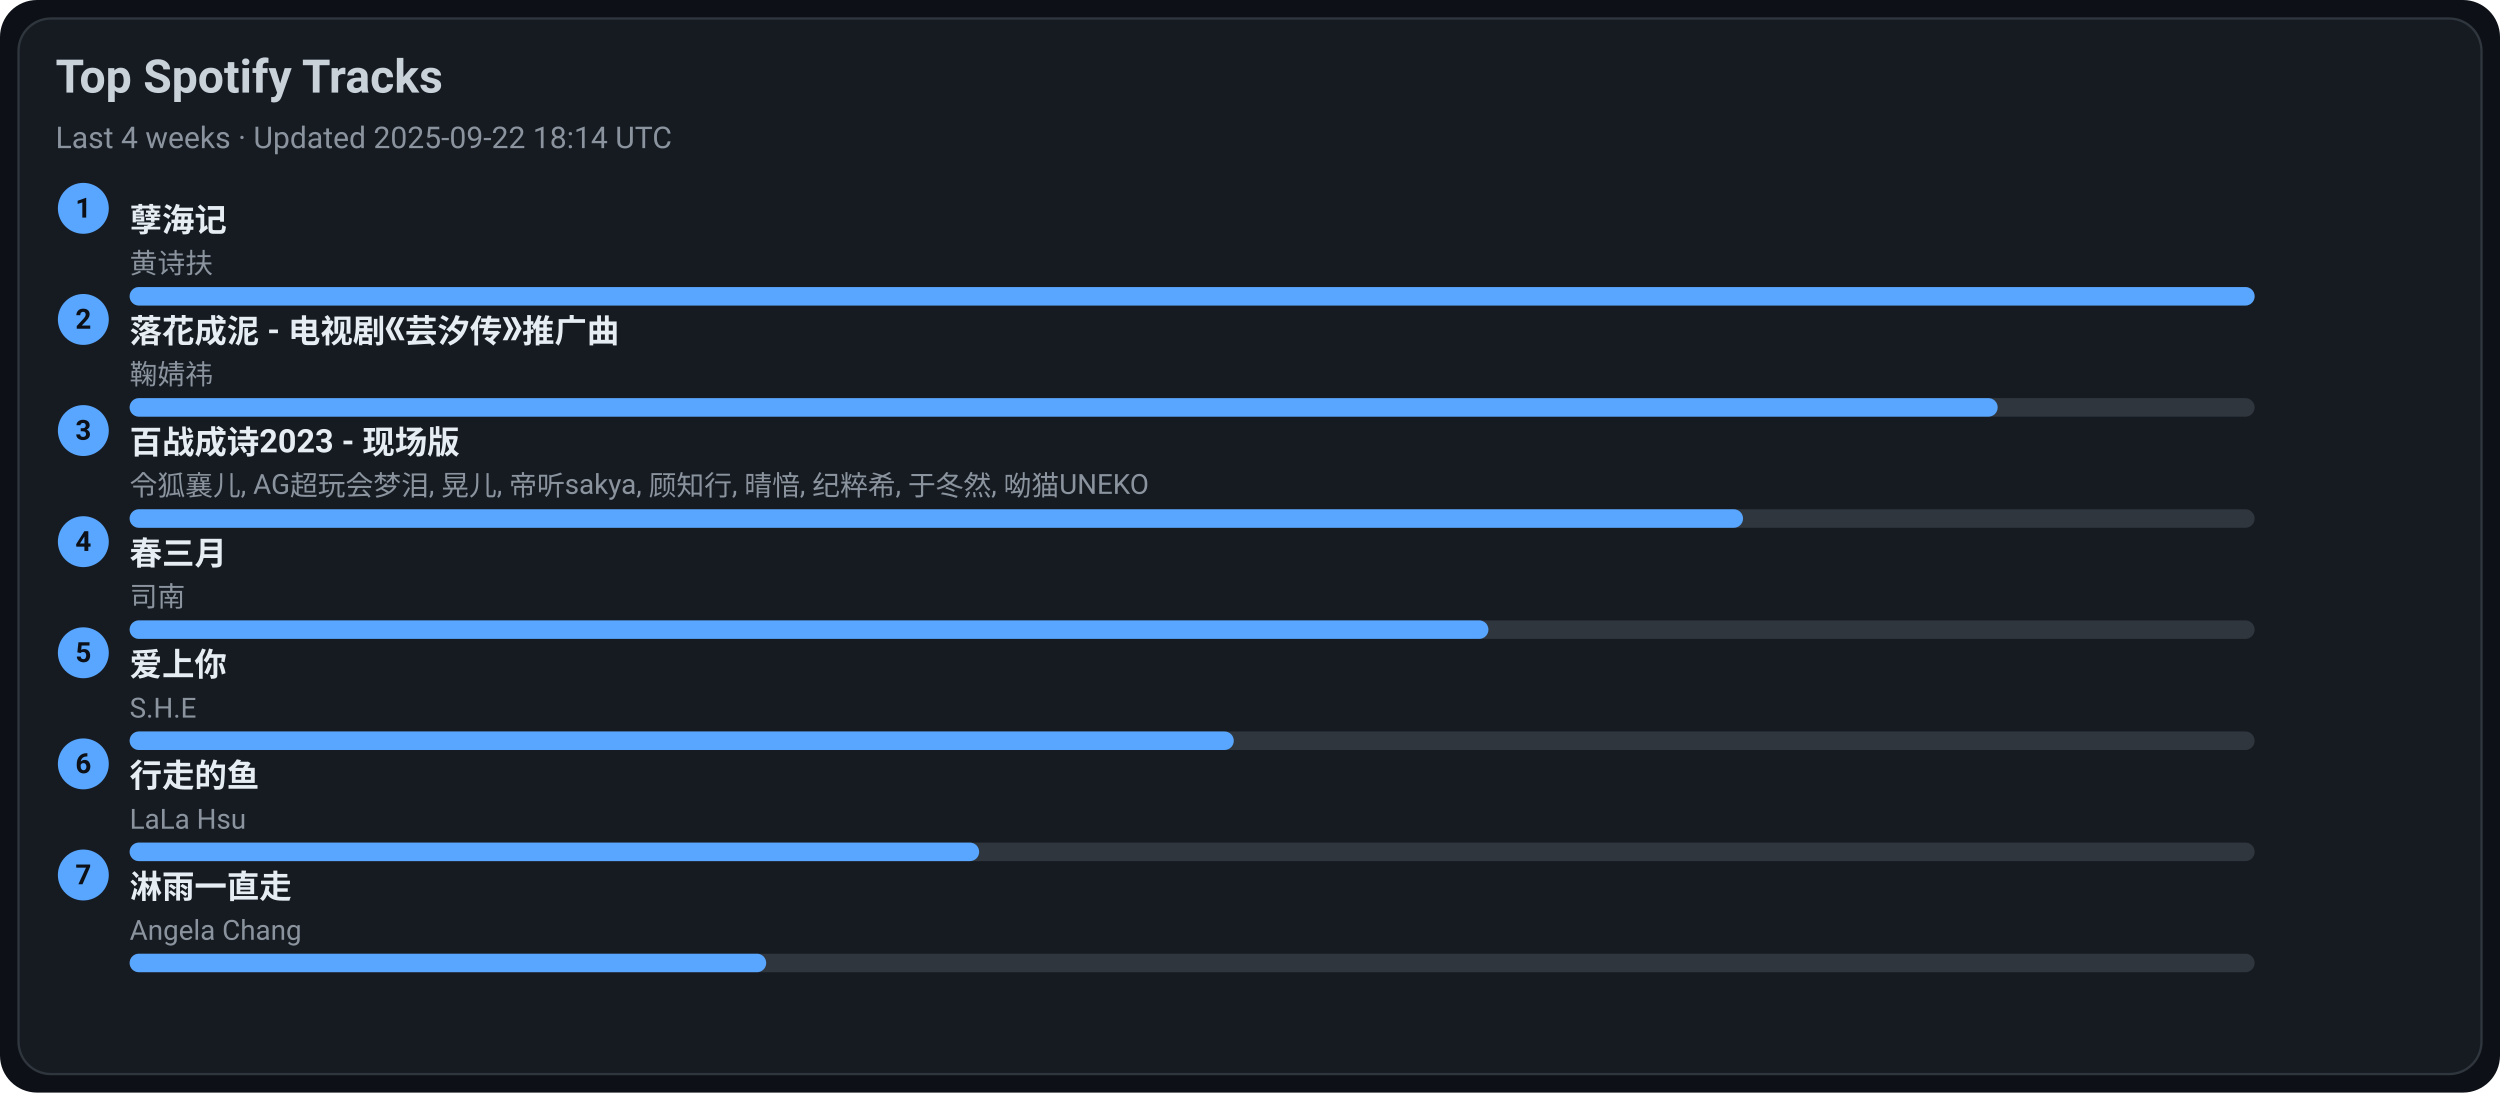
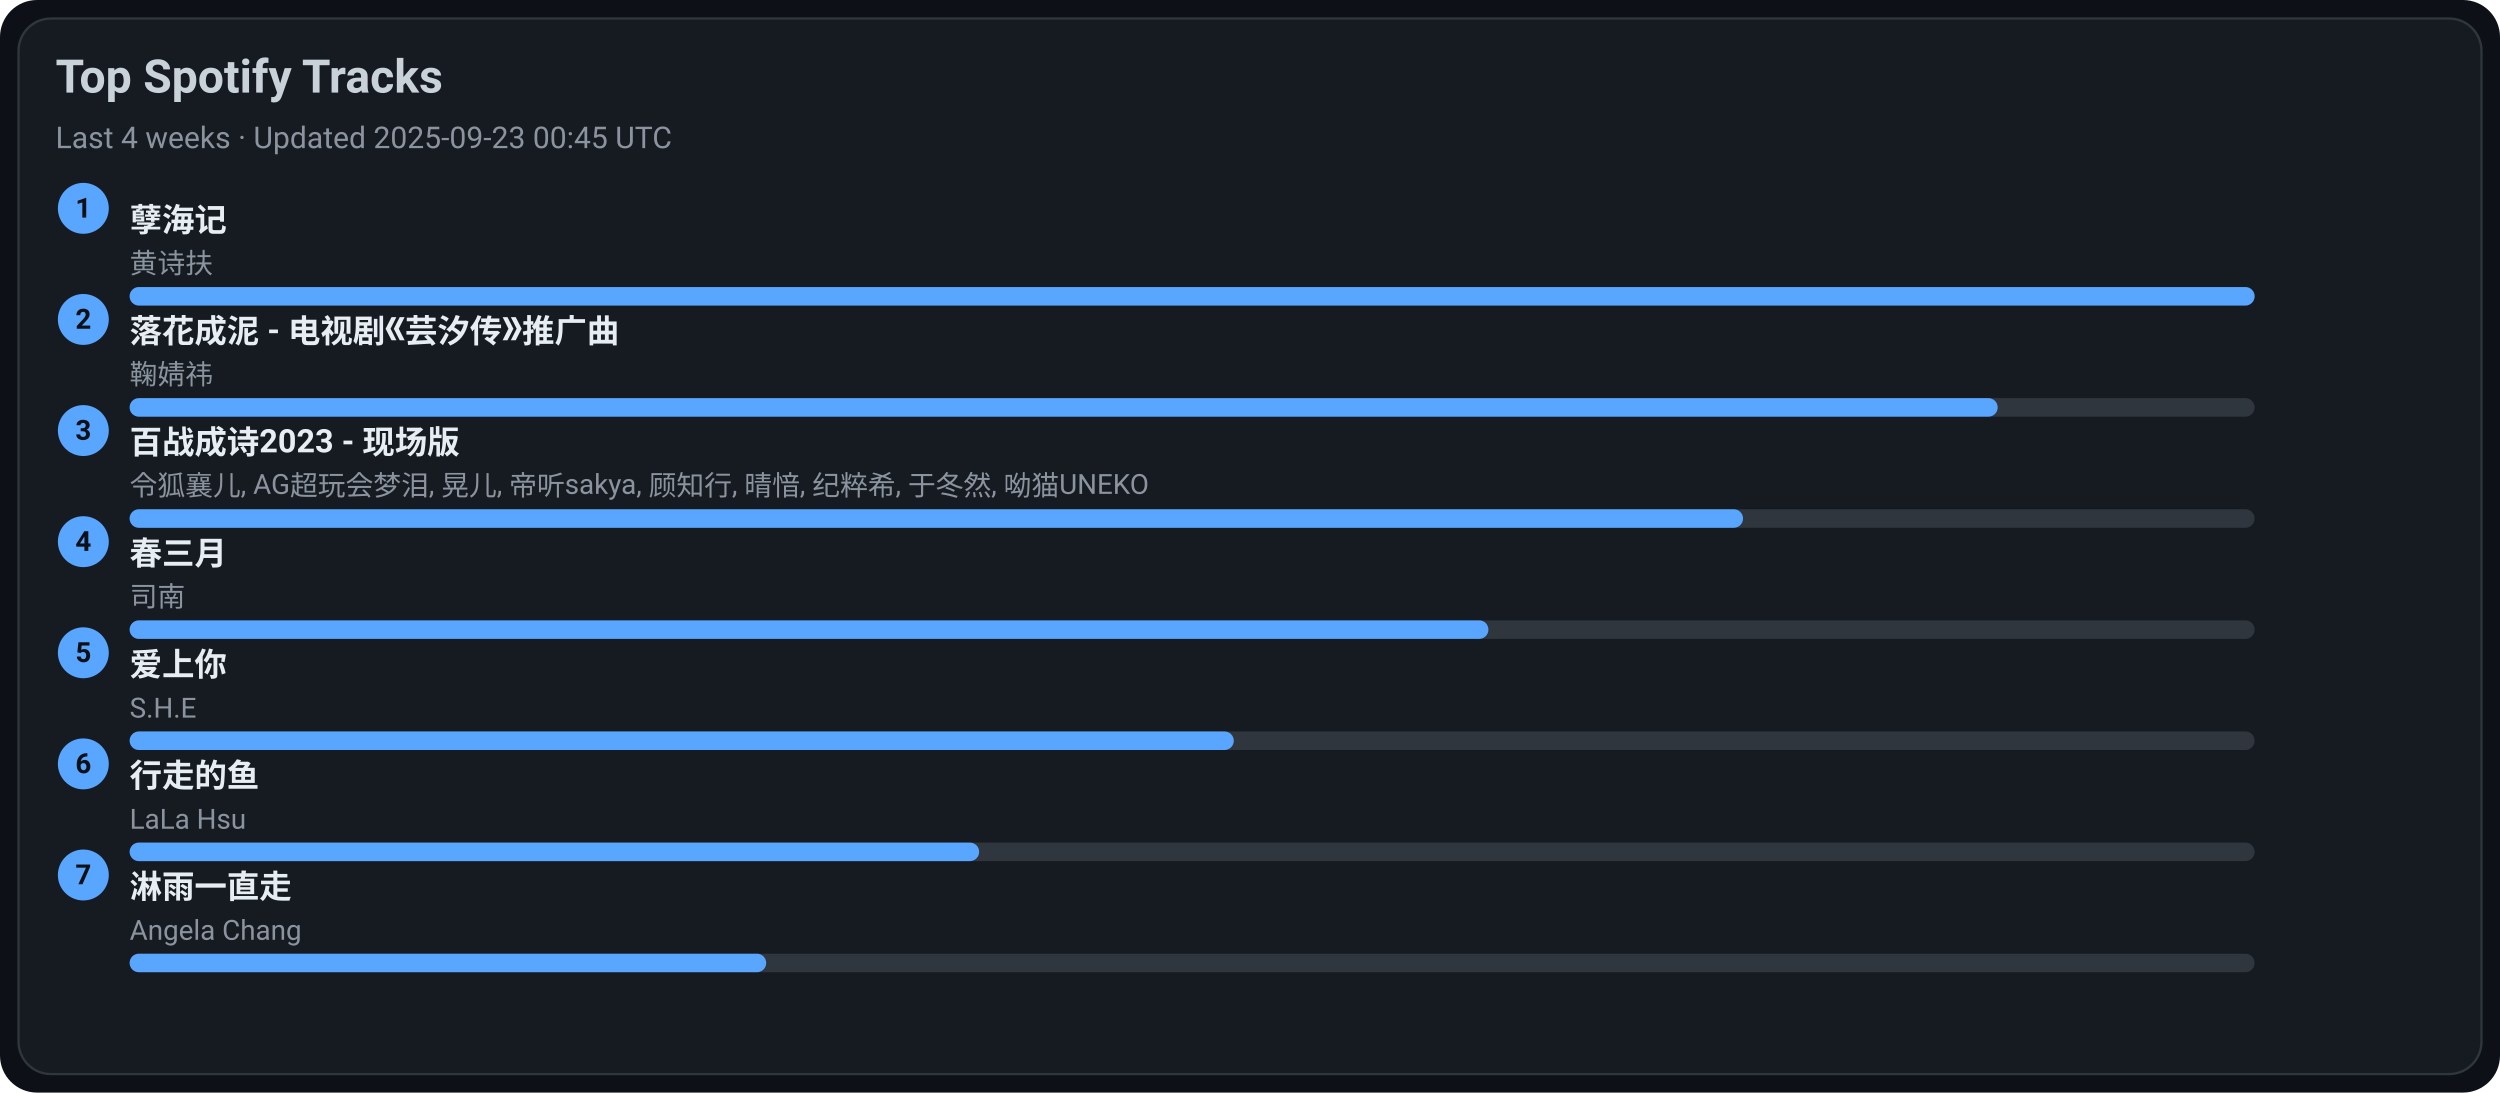
<svg xmlns="http://www.w3.org/2000/svg" width="1080" height="472" viewBox="0 0 1080 472">
  <style>text{font-family:-apple-system,BlinkMacSystemFont,Segoe UI,Roboto,Ubuntu,Helvetica Neue,Arial,Noto Sans,sans-serif}</style>
  <rect width="1080" height="472" rx="16" fill="#0d1117" />
  <rect x="8" y="8" width="1064" height="456" rx="14" fill="#161b22" stroke="#30363d" />
  <text x="24" y="40" font-size="20" fill="#c9d1d9" font-weight="600">Top Spotify Tracks</text>
-   <text x="24" y="64" font-size="13" fill="#8b949e">Last 4 weeks · Updated 2025-09-22 18:14 UTC</text>
+   <text x="24" y="64" font-size="13" fill="#8b949e">Last 4 weeks · Updated 2025-09-23 00:45 UTC</text>
  <circle cx="36" cy="90" r="11" fill="#58a6ff" />
  <text x="36" y="94" text-anchor="middle" font-size="12" fill="#0d1117" font-weight="700">1</text>
  <a href="https://open.spotify.com/track/3eIovUMhirNN6btJbpzNqD" target="_blank" rel="noopener noreferrer">
    <text x="56" y="100" font-size="14" fill="#e6edf3" font-weight="600">孽海记</text>
  </a>
  <text x="56" y="118" font-size="12" fill="#8b949e">黄诗扶</text>
  <rect x="56" y="124" width="918" height="8" rx="4" fill="#30363d" />
  <rect x="56" y="124" width="918" height="8" rx="4" fill="#58a6ff" />
  <circle cx="36" cy="138" r="11" fill="#58a6ff" />
  <text x="36" y="142" text-anchor="middle" font-size="12" fill="#0d1117" font-weight="700">2</text>
  <a href="https://open.spotify.com/track/3kOZsJz3crGIWWHeoCNa0O" target="_blank" rel="noopener noreferrer">
    <text x="56" y="148" font-size="14" fill="#e6edf3" font-weight="600">落花成泥 - 电视剧《芸汐传》推广曲</text>
  </a>
  <text x="56" y="166" font-size="12" fill="#8b949e">鞠婧祎</text>
  <rect x="56" y="172" width="918" height="8" rx="4" fill="#30363d" />
  <rect x="56" y="172" width="807" height="8" rx="4" fill="#58a6ff" />
  <circle cx="36" cy="186" r="11" fill="#58a6ff" />
  <text x="36" y="190" text-anchor="middle" font-size="12" fill="#0d1117" font-weight="700">3</text>
  <a href="https://open.spotify.com/track/2gttnS8fWnDwziLFt2TLEi" target="_blank" rel="noopener noreferrer">
    <text x="56" y="196" font-size="14" fill="#e6edf3" font-weight="600">百战成诗2023 - 现场版</text>
  </a>
  <text x="56" y="214" font-size="12" fill="#8b949e">令狐襄儿, AG超玩会梦泪, 晃儿, 帝听sakya, 顾知行, 晴愔, 纪粹希, 于冬然, 呦猫UNEKO</text>
  <rect x="56" y="220" width="918" height="8" rx="4" fill="#30363d" />
  <rect x="56" y="220" width="697" height="8" rx="4" fill="#58a6ff" />
  <circle cx="36" cy="234" r="11" fill="#58a6ff" />
  <text x="36" y="238" text-anchor="middle" font-size="12" fill="#0d1117" font-weight="700">4</text>
  <a href="https://open.spotify.com/track/5A9BOP4WTk2UayDlMb8w98" target="_blank" rel="noopener noreferrer">
    <text x="56" y="244" font-size="14" fill="#e6edf3" font-weight="600">春三月</text>
  </a>
  <text x="56" y="262" font-size="12" fill="#8b949e">司南</text>
  <rect x="56" y="268" width="918" height="8" rx="4" fill="#30363d" />
  <rect x="56" y="268" width="587" height="8" rx="4" fill="#58a6ff" />
  <circle cx="36" cy="282" r="11" fill="#58a6ff" />
  <text x="36" y="286" text-anchor="middle" font-size="12" fill="#0d1117" font-weight="700">5</text>
  <a href="https://open.spotify.com/track/4hcNpo1rtbzyNswsM5byTf" target="_blank" rel="noopener noreferrer">
    <text x="56" y="292" font-size="14" fill="#e6edf3" font-weight="600">爱上你</text>
  </a>
  <text x="56" y="310" font-size="12" fill="#8b949e">S.H.E</text>
  <rect x="56" y="316" width="918" height="8" rx="4" fill="#30363d" />
  <rect x="56" y="316" width="477" height="8" rx="4" fill="#58a6ff" />
  <circle cx="36" cy="330" r="11" fill="#58a6ff" />
  <text x="36" y="334" text-anchor="middle" font-size="12" fill="#0d1117" font-weight="700">6</text>
  <a href="https://open.spotify.com/track/5tGyQ1cWTaHBfZSHWr8AZb" target="_blank" rel="noopener noreferrer">
    <text x="56" y="340" font-size="14" fill="#e6edf3" font-weight="600">行走的鱼</text>
  </a>
  <text x="56" y="358" font-size="12" fill="#8b949e">LaLa Hsu</text>
  <rect x="56" y="364" width="918" height="8" rx="4" fill="#30363d" />
  <rect x="56" y="364" width="367" height="8" rx="4" fill="#58a6ff" />
  <circle cx="36" cy="378" r="11" fill="#58a6ff" />
  <text x="36" y="382" text-anchor="middle" font-size="12" fill="#0d1117" font-weight="700">7</text>
  <a href="https://open.spotify.com/track/5AwdQtK9c0ogafVxM8EWte" target="_blank" rel="noopener noreferrer">
    <text x="56" y="388" font-size="14" fill="#e6edf3" font-weight="600">淋雨一直走</text>
  </a>
  <text x="56" y="406" font-size="12" fill="#8b949e">Angela Chang</text>
  <rect x="56" y="412" width="918" height="8" rx="4" fill="#30363d" />
  <rect x="56" y="412" width="275" height="8" rx="4" fill="#58a6ff" />
</svg>
